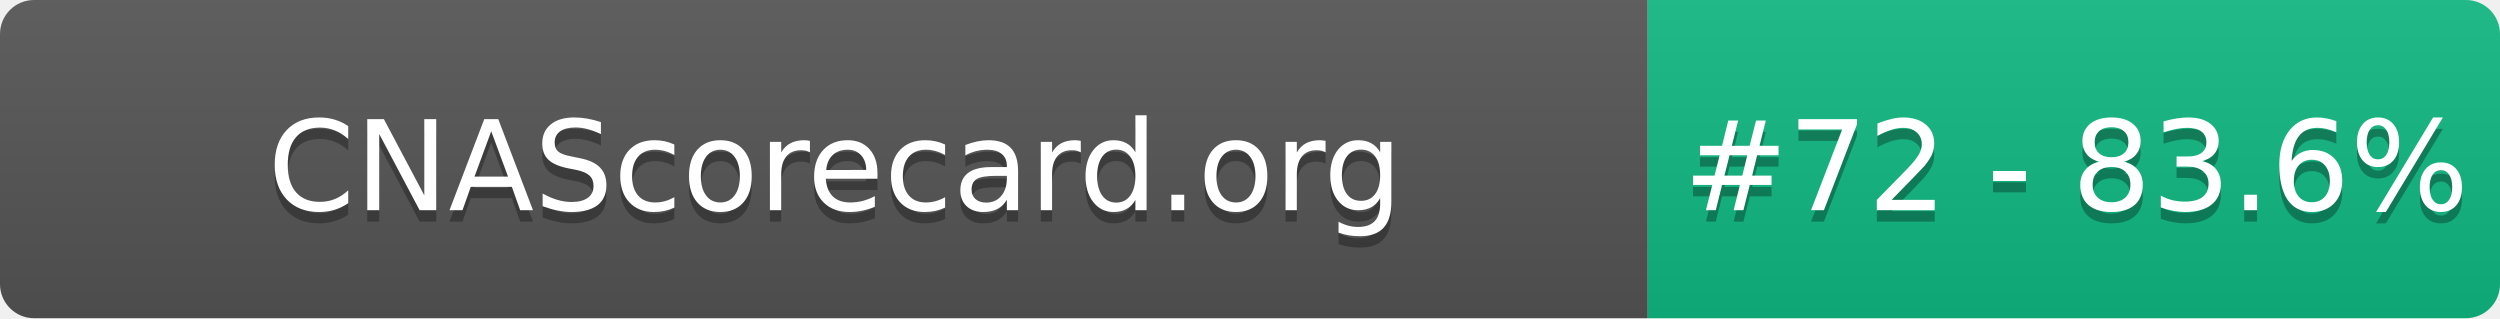
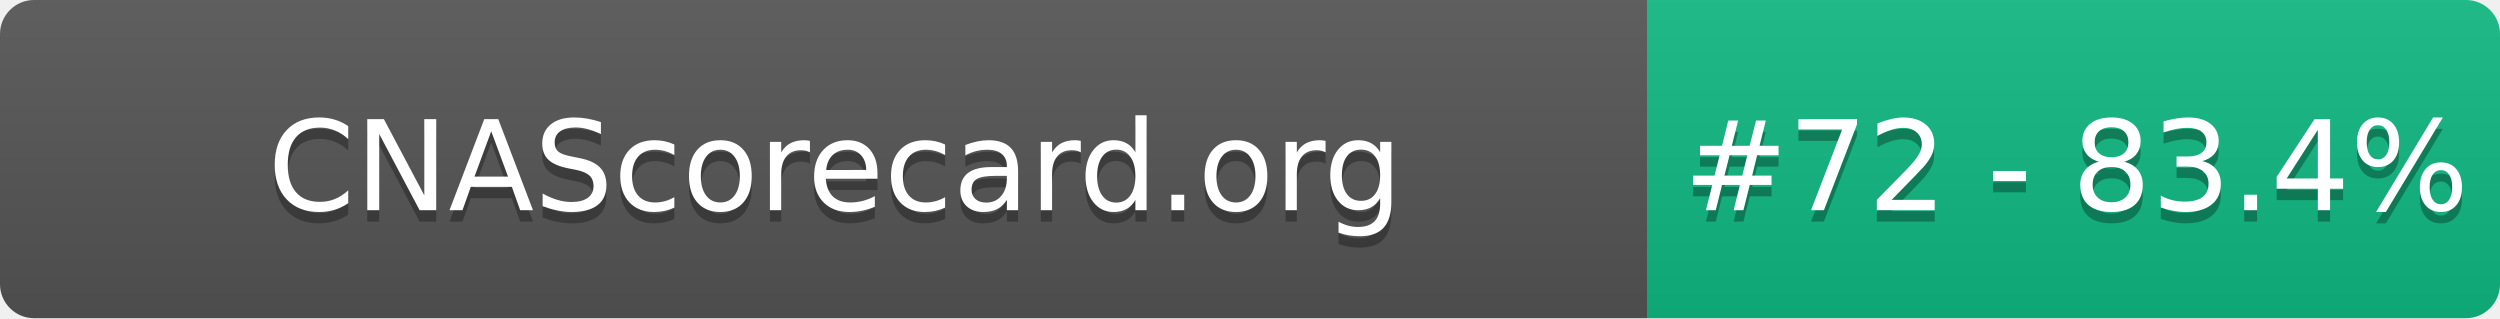
- <svg xmlns="http://www.w3.org/2000/svg" width="220" height="28" role="img" aria-label="CNAScorecard.org: #72 - 83.6%">
+ <svg xmlns="http://www.w3.org/2000/svg" width="220" height="28" role="img" aria-label="CNAScorecard.org: #72 - 83.4%">
  <linearGradient id="s" x2="0" y2="100%">
    <stop offset="0" stop-color="#bbb" stop-opacity=".1" />
    <stop offset="1" stop-opacity=".1" />
  </linearGradient>
  <clipPath id="r">
    <rect width="220" height="28" rx="3" fill="#fff" />
  </clipPath>
  <g clip-path="url(#r)">
    <rect width="145" height="28" fill="#555" />
    <rect x="145" width="75" height="28" fill="#10B981" />
    <rect width="220" height="28" fill="url(#s)" />
  </g>
  <g fill="#fff" text-anchor="middle" font-family="Verdana,Geneva,DejaVu Sans,sans-serif" text-rendering="geometricPrecision" font-size="110">
    <text aria-hidden="true" x="735" y="195" fill="#010101" fill-opacity=".3" transform="scale(.1)" textLength="1350">CNAScorecard.org</text>
    <text x="735" y="185" transform="scale(.1)" fill="#fff" textLength="1350">CNAScorecard.org</text>
-     <text aria-hidden="true" x="1827" y="195" fill="#010101" fill-opacity=".3" transform="scale(.1)" textLength="605">#72 - 83.6%</text>
-     <text x="1827" y="185" transform="scale(.1)" fill="#fff" textLength="605">#72 - 83.6%</text>
+     <text aria-hidden="true" x="1827" y="195" fill="#010101" fill-opacity=".3" transform="scale(.1)" textLength="605">#72 - 83.4%</text>
+     <text x="1827" y="185" transform="scale(.1)" fill="#fff" textLength="605">#72 - 83.4%</text>
  </g>
</svg>
